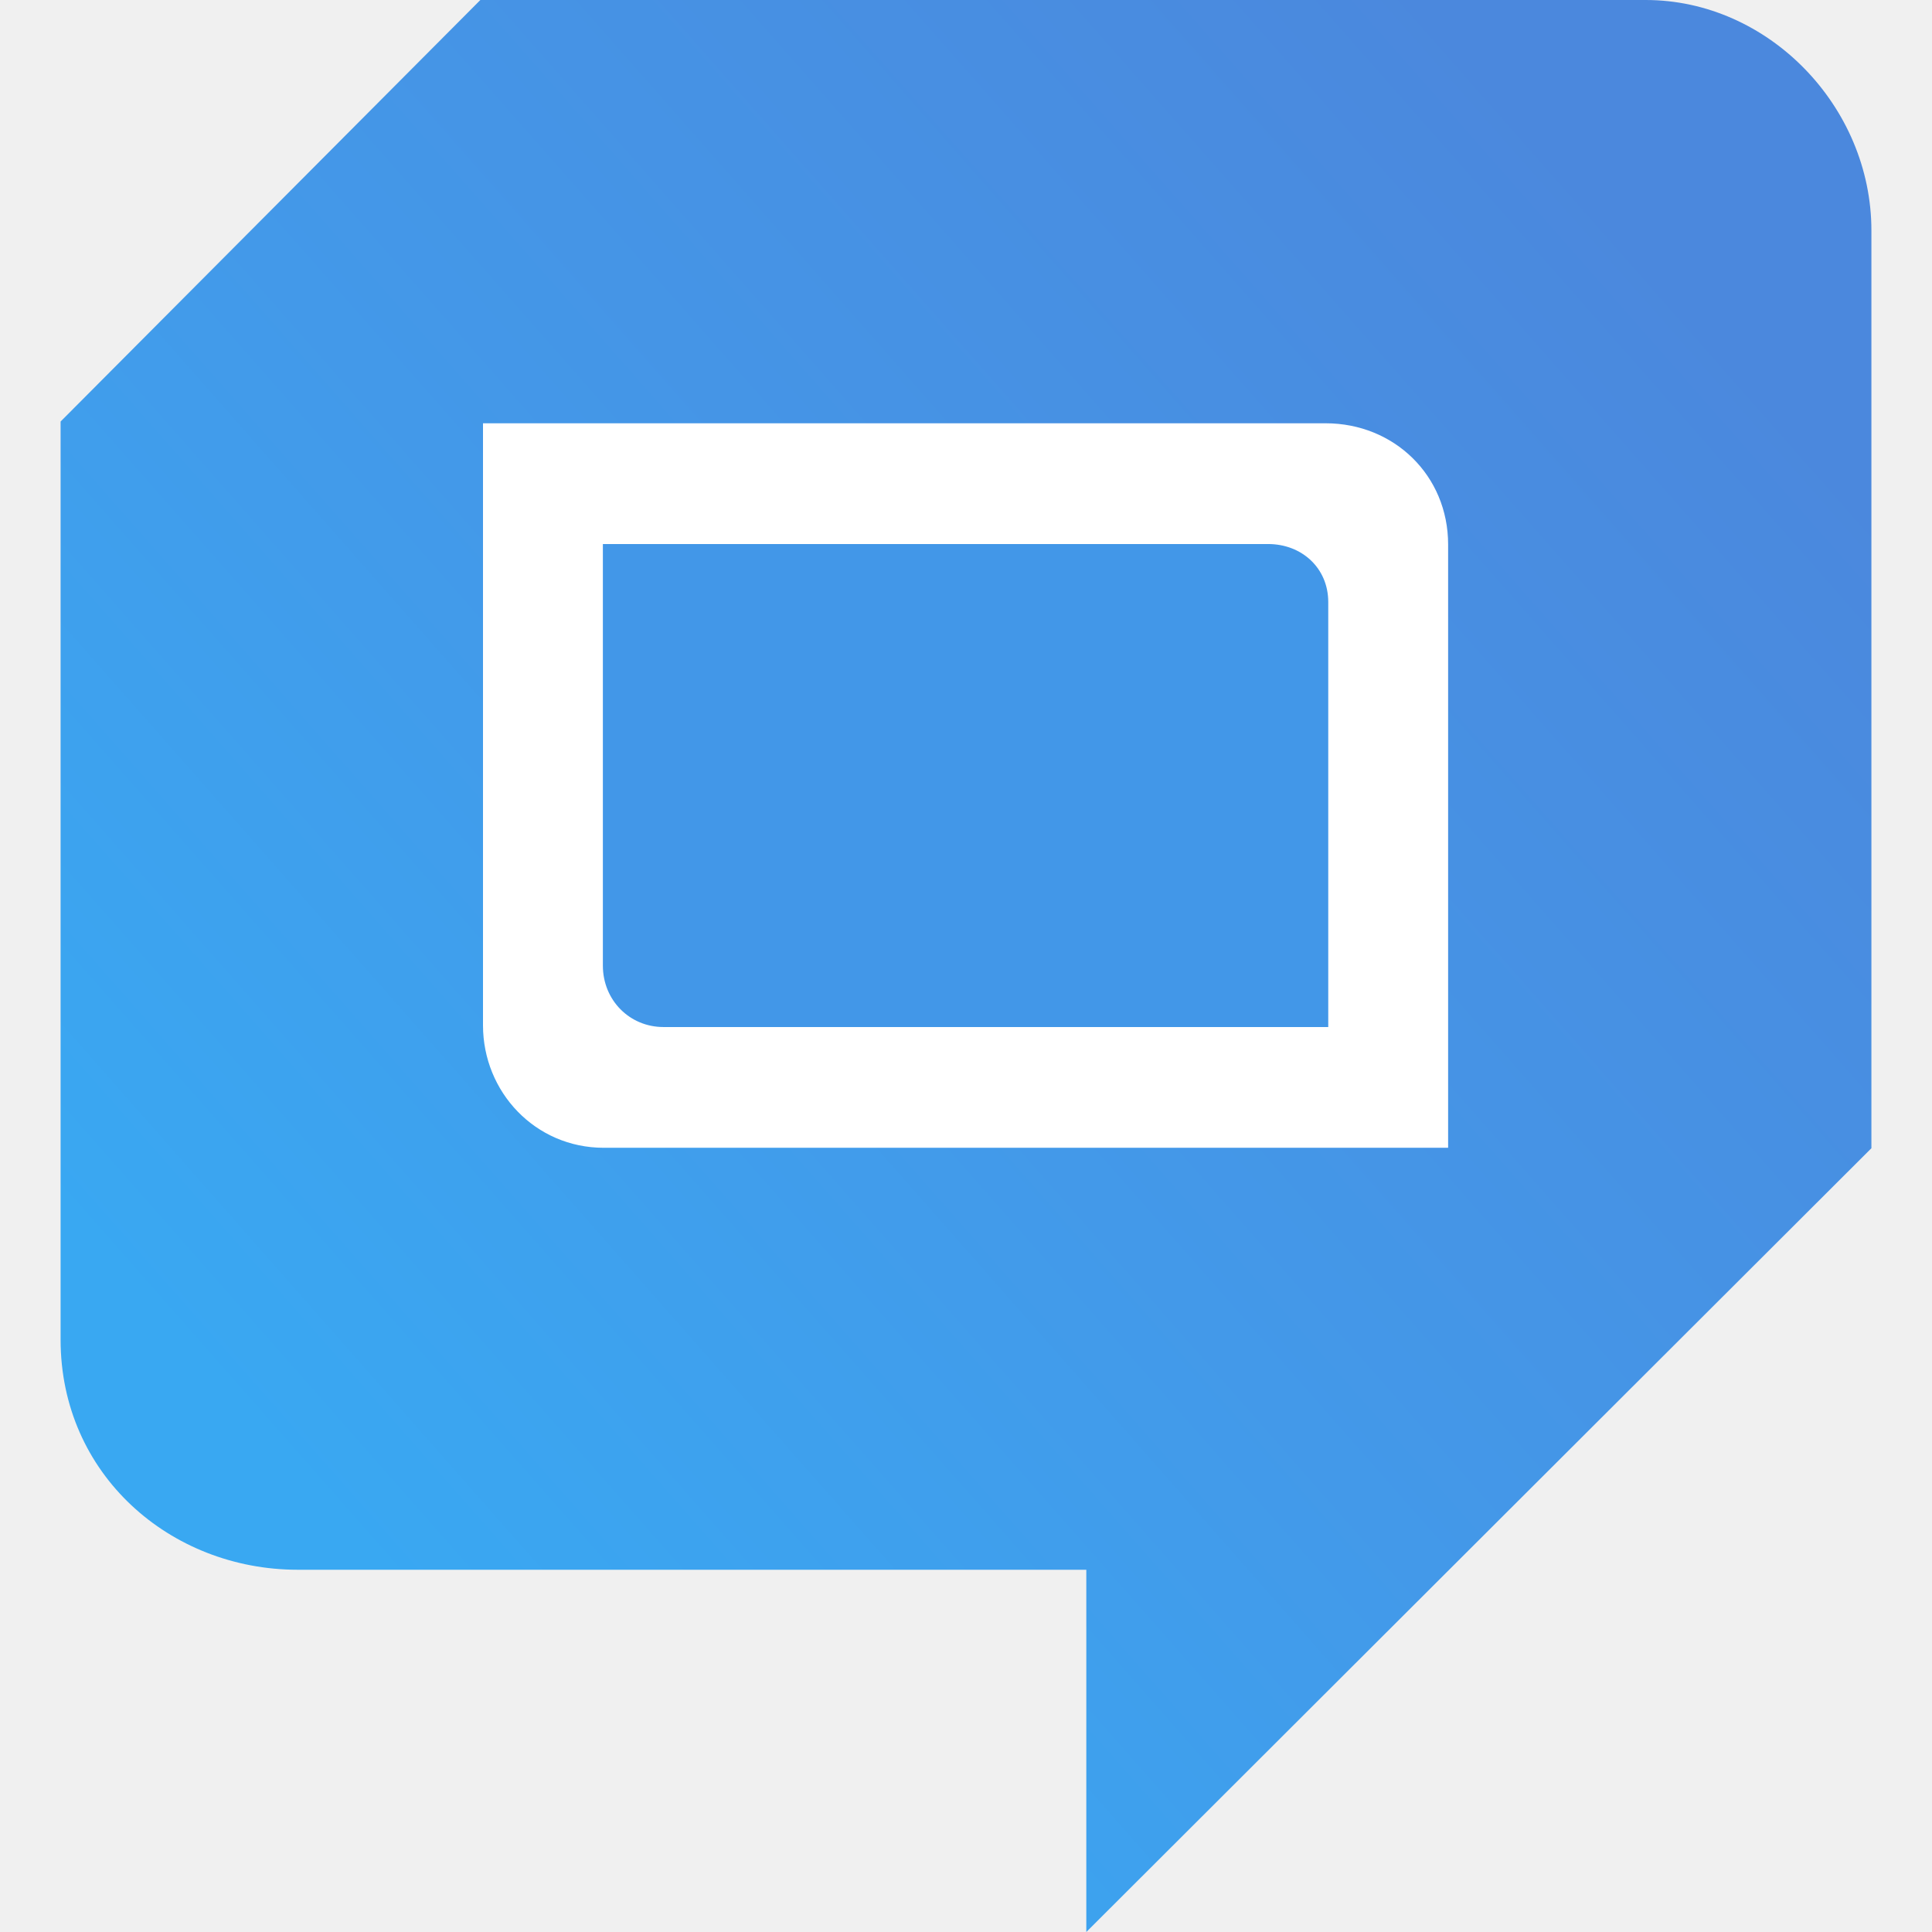
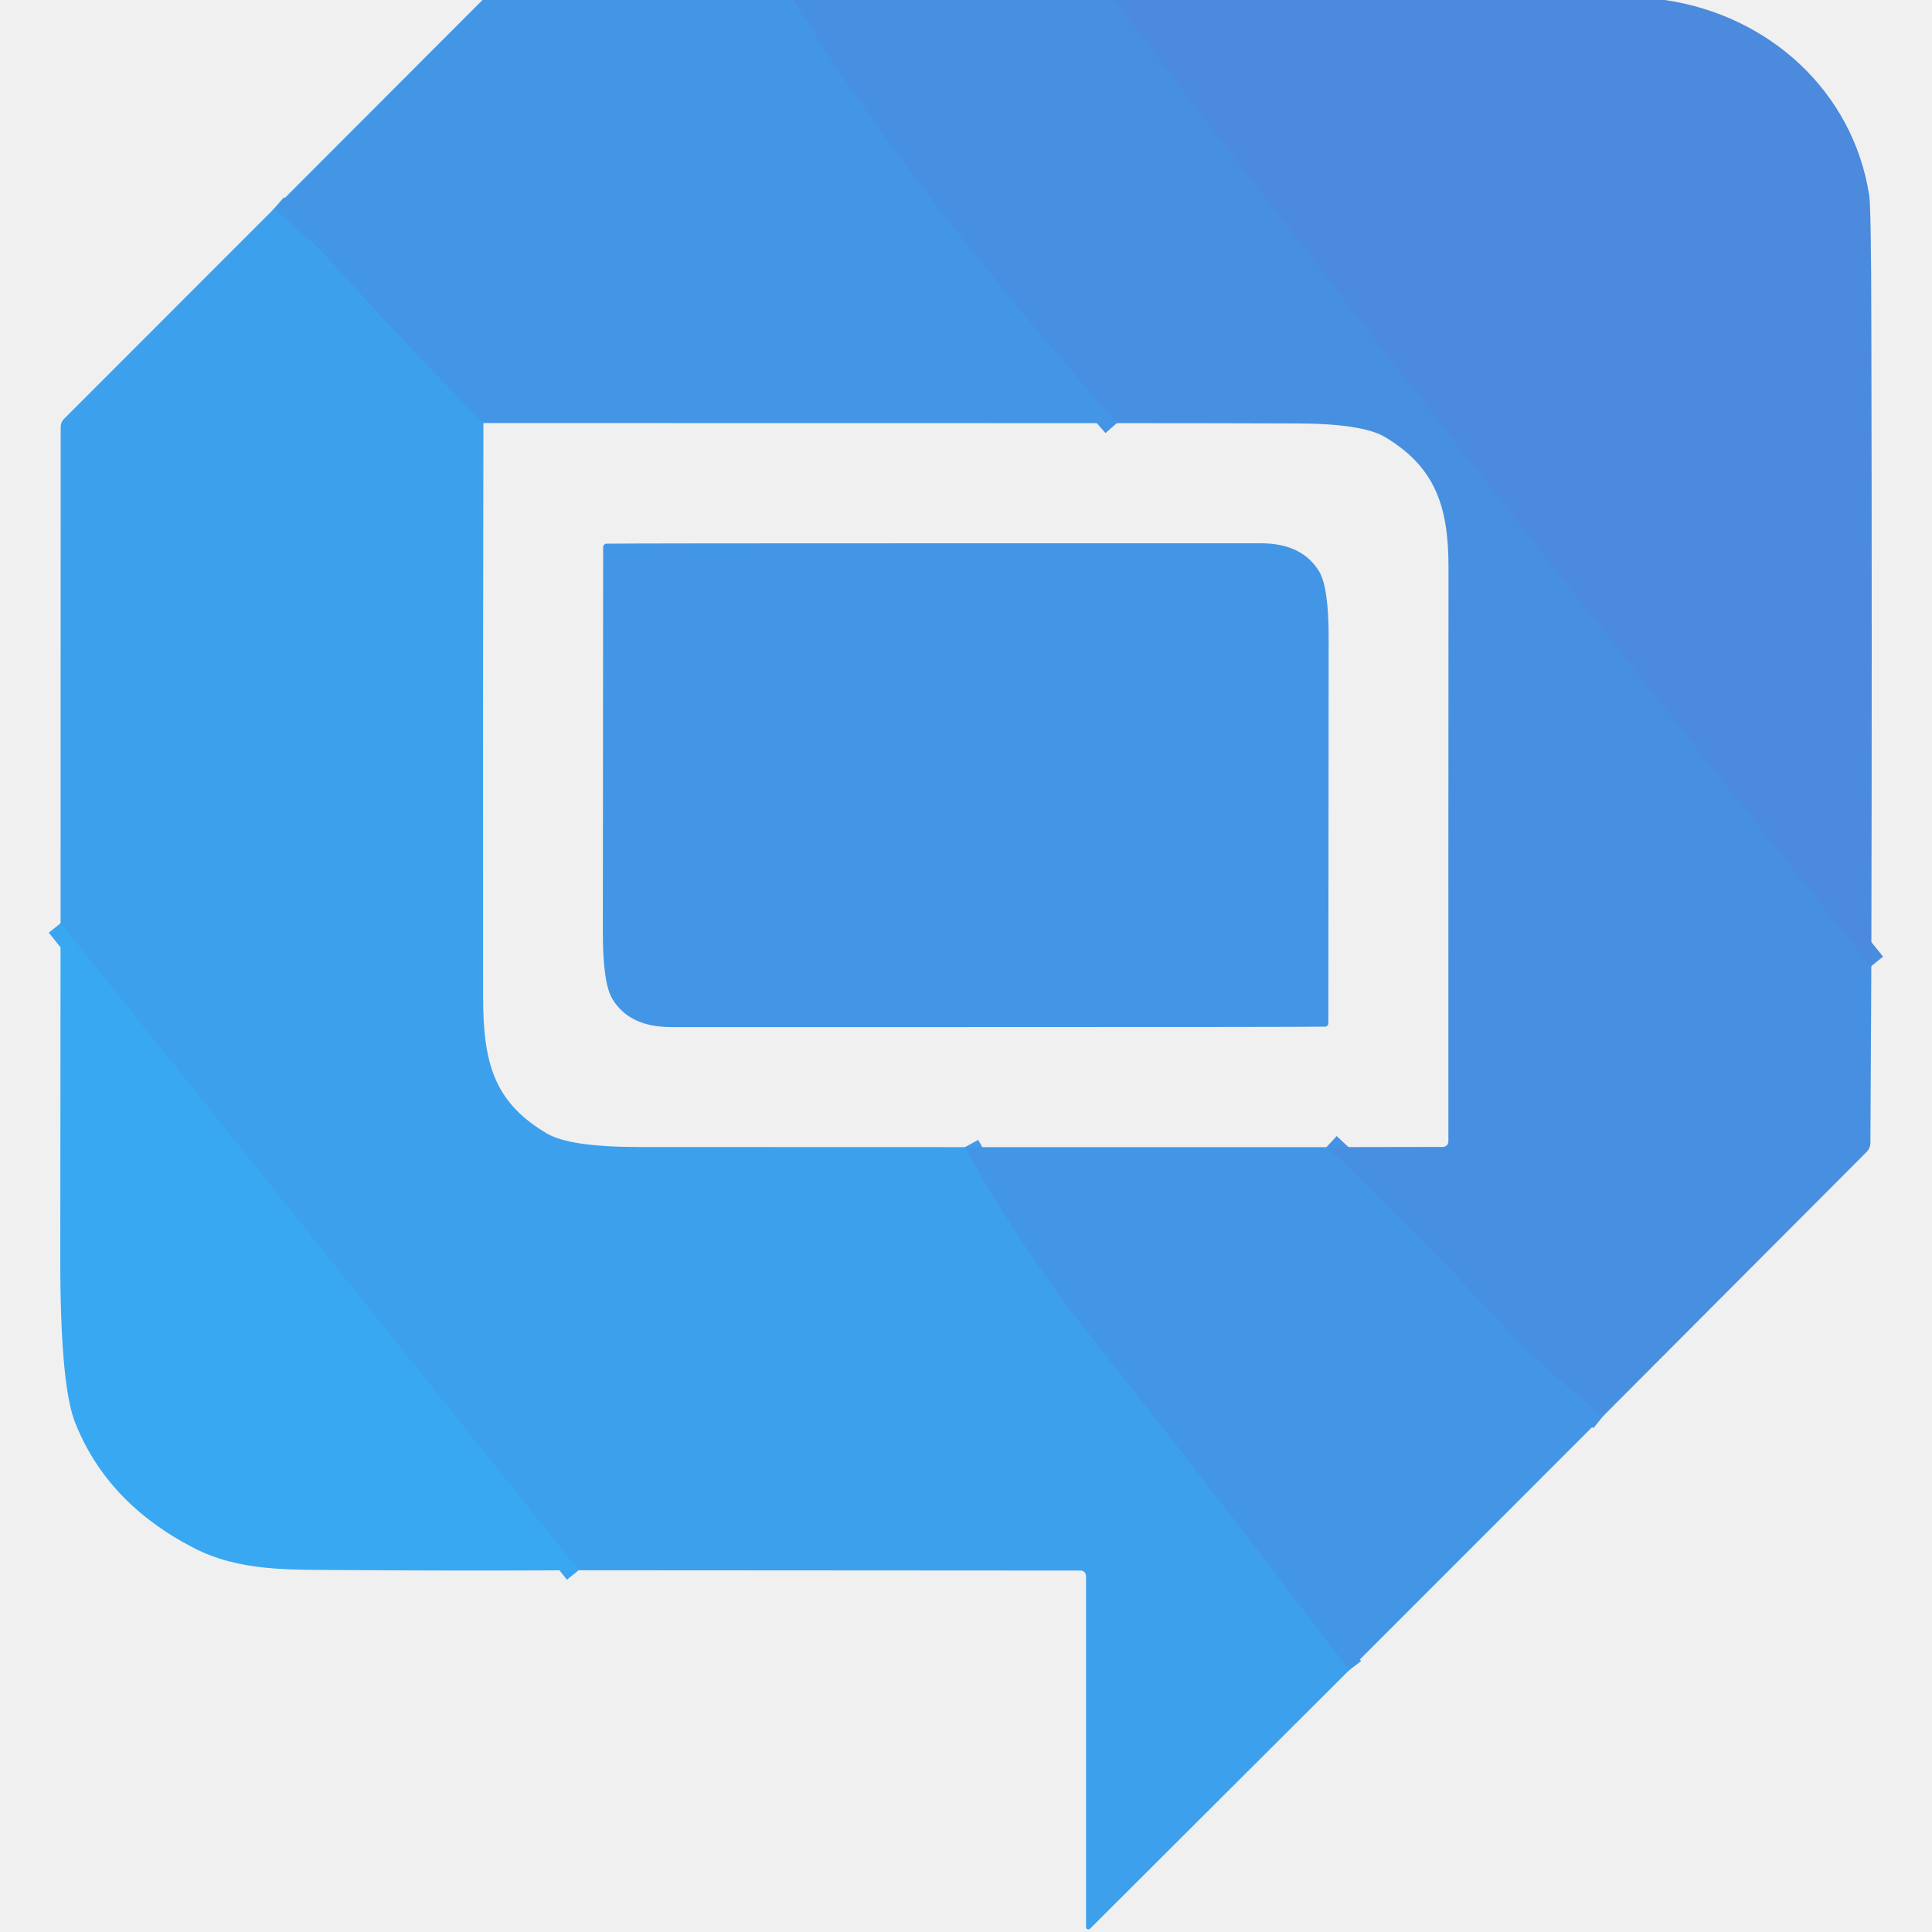
- <svg xmlns="http://www.w3.org/2000/svg" width="128" height="128" fill="none" viewBox="0 0 44 44">
-   <defs>
-     <linearGradient id="paint0_linear_674_4154" x1="6.578" x2="38.05" y1="33.74" y2="6.012" gradientUnits="userSpaceOnUse">
-       <stop stop-color="#39A8F2" offset="0" />
-       <stop stop-color="#4399E9" offset=".431" />
-       <stop stop-color="#4B88DD" offset="1" />
-     </linearGradient>
-   </defs>
-   <path d="m10.94 0-9.56 9.6v20.91c0 3.07 2.5 5.24 5.4 5.24h17.96v8.25l17.88-17.85v-20.9c0-2.83-2.35-5.25-5.14-5.25h-26.54z" fill="url(#paint0_linear_674_4154)" />
-   <path d="m11 9.64h19.19c1.56 0 2.79 1.19 2.79 2.76v13.74h-19.23c-1.56 0-2.75-1.27-2.75-2.79v-13.71z" fill="#fff" />
-   <path d="m13.73 12.39h15.15c0.77 0 1.37 0.55 1.37 1.32v9.68h-15.14c-0.77 0-1.38-0.61-1.38-1.4v-9.6z" fill="#4297E8" />
+ <svg xmlns="http://www.w3.org/2000/svg" version="1.1" viewBox="0.00 0.00 192.00 192.00" width="128" height="128">
+   <g stroke-width="2.00" fill="none" stroke-linecap="butt">
+     <path stroke="#4593e4" vector-effect="non-scaling-stroke" d="   M 78.83 0.00   C 87.99 14.95 99.45 28.86 110.99 42.05" />
+     <path stroke="#409bea" vector-effect="non-scaling-stroke" d="   M 48.04 42.04   Q 40.25 34.21 32.61 25.67   Q 31.38 24.29 27.24 20.74" />
+     <path stroke="#498ddf" vector-effect="non-scaling-stroke" d="   M 110.72 0.00   Q 147.67 48.52 185.97 96.01" />
+     <path stroke="#4593e4" vector-effect="non-scaling-stroke" d="   M 159.29 140.76   Q 153.22 135.88 149.59 131.98   Q 139.42 121.06 131.82 114.00" />
+     <path stroke="#409bea" vector-effect="non-scaling-stroke" d="   M 95.90 114.00   Q 101.40 124.06 109.07 133.68   Q 119.64 146.96 134.07 165.99" />
+     <path stroke="#3ba4f0" vector-effect="non-scaling-stroke" d="   M 57.51 156.05   L 6.02 91.75" />
+   </g>
+   <path fill="#4396e6" d="   M 78.83 0.00   C 87.99 14.95 99.45 28.86 110.99 42.05   L 48.04 42.04   Q 40.25 34.21 32.61 25.67   Q 31.38 24.29 27.24 20.74   L 47.95 0.00   L 78.83 0.00   Z" />
+   <path fill="#4790e1" d="   M 110.72 0.00   Q 147.67 48.52 185.97 96.01   L 185.88 113.57   A 1.34 1.33 68.2 0 1 185.49 114.49   L 159.29 140.76   Q 153.22 135.88 149.59 131.98   Q 139.42 121.06 131.82 114.00   L 143.40 113.98   A 0.55 0.54 -90.0 0 0 143.94 113.43   Q 143.93 84.98 143.95 56.44   C 143.96 50.24 142.59 46.41 137.65 43.44   Q 135.41 42.10 128.86 42.08   Q 119.89 42.05 110.99 42.05   C 99.45 28.86 87.99 14.95 78.83 0.00   L 110.72 0.00   Z" />
+   <path fill="#4b8add" d="   M 165.45 0.00   C 175.83 1.52 184.15 9.09 185.76 19.41   Q 185.95 20.63 185.97 32.12   Q 186.05 64.01 185.97 96.01   Q 147.67 48.52 110.72 0.00   L 165.45 0.00   Z" />
+   <path fill="#3da0ed" d="   M 48.04 42.04   Q 47.98 70.54 48.01 99.02   C 48.01 105.63 49.08 109.54 54.36 112.65   Q 56.61 113.98 63.49 113.99   Q 79.76 114.00 95.90 114.00   Q 101.40 124.06 109.07 133.68   Q 119.64 146.96 134.07 165.99   L 108.33 191.67   A 0.23 0.23 0.0 0 1 107.93 191.51   L 107.93 156.62   A 0.55 0.54 -0.0 0 0 107.38 156.08   L 57.51 156.05   L 6.02 91.75   L 6.03 42.42   A 1.11 1.09 68.0 0 1 6.35 41.64   L 27.24 20.74   Q 31.38 24.29 32.61 25.67   Q 40.25 34.21 48.04 42.04   Z" />
+   <path fill="#4396e6" d="   M 96.00 102.07   Q 66.93 102.07 66.70 102.07   Q 62.56 102.08 60.86 99.28   Q 59.91 97.72 59.91 92.68   Q 59.93 67.36 59.94 54.37   A 0.34 0.34 0.0 0 1 60.29 54.03   Q 62.97 53.99 95.95 53.99   Q 125.02 53.99 125.25 53.99   Q 129.39 53.98 131.09 56.78   Q 132.04 58.34 132.04 63.38   Q 132.02 88.70 132.01 101.69   A 0.34 0.34 0.0 0 1 131.67 102.03   Q 128.98 102.07 96.00 102.07   Z" />
+   <path fill="#38a8f2" d="   M 57.51 156.05   Q 45.84 156.12 34.11 156.03   C 28.72 155.99 23.78 156.18 19.23 153.82   Q 10.62 149.37 7.46 141.36   Q 5.98 137.62 5.99 124.94   Q 6.01 108.37 6.02 91.75   L 57.51 156.05   Z" />
+   <path fill="#4396e6" d="   M 131.82 114.00   Q 139.42 121.06 149.59 131.98   Q 153.22 135.88 159.29 140.76   L 134.07 165.99   Q 119.64 146.96 109.07 133.68   Q 101.40 124.06 95.90 114.00   L 131.82 114.00   Z" />
</svg>
